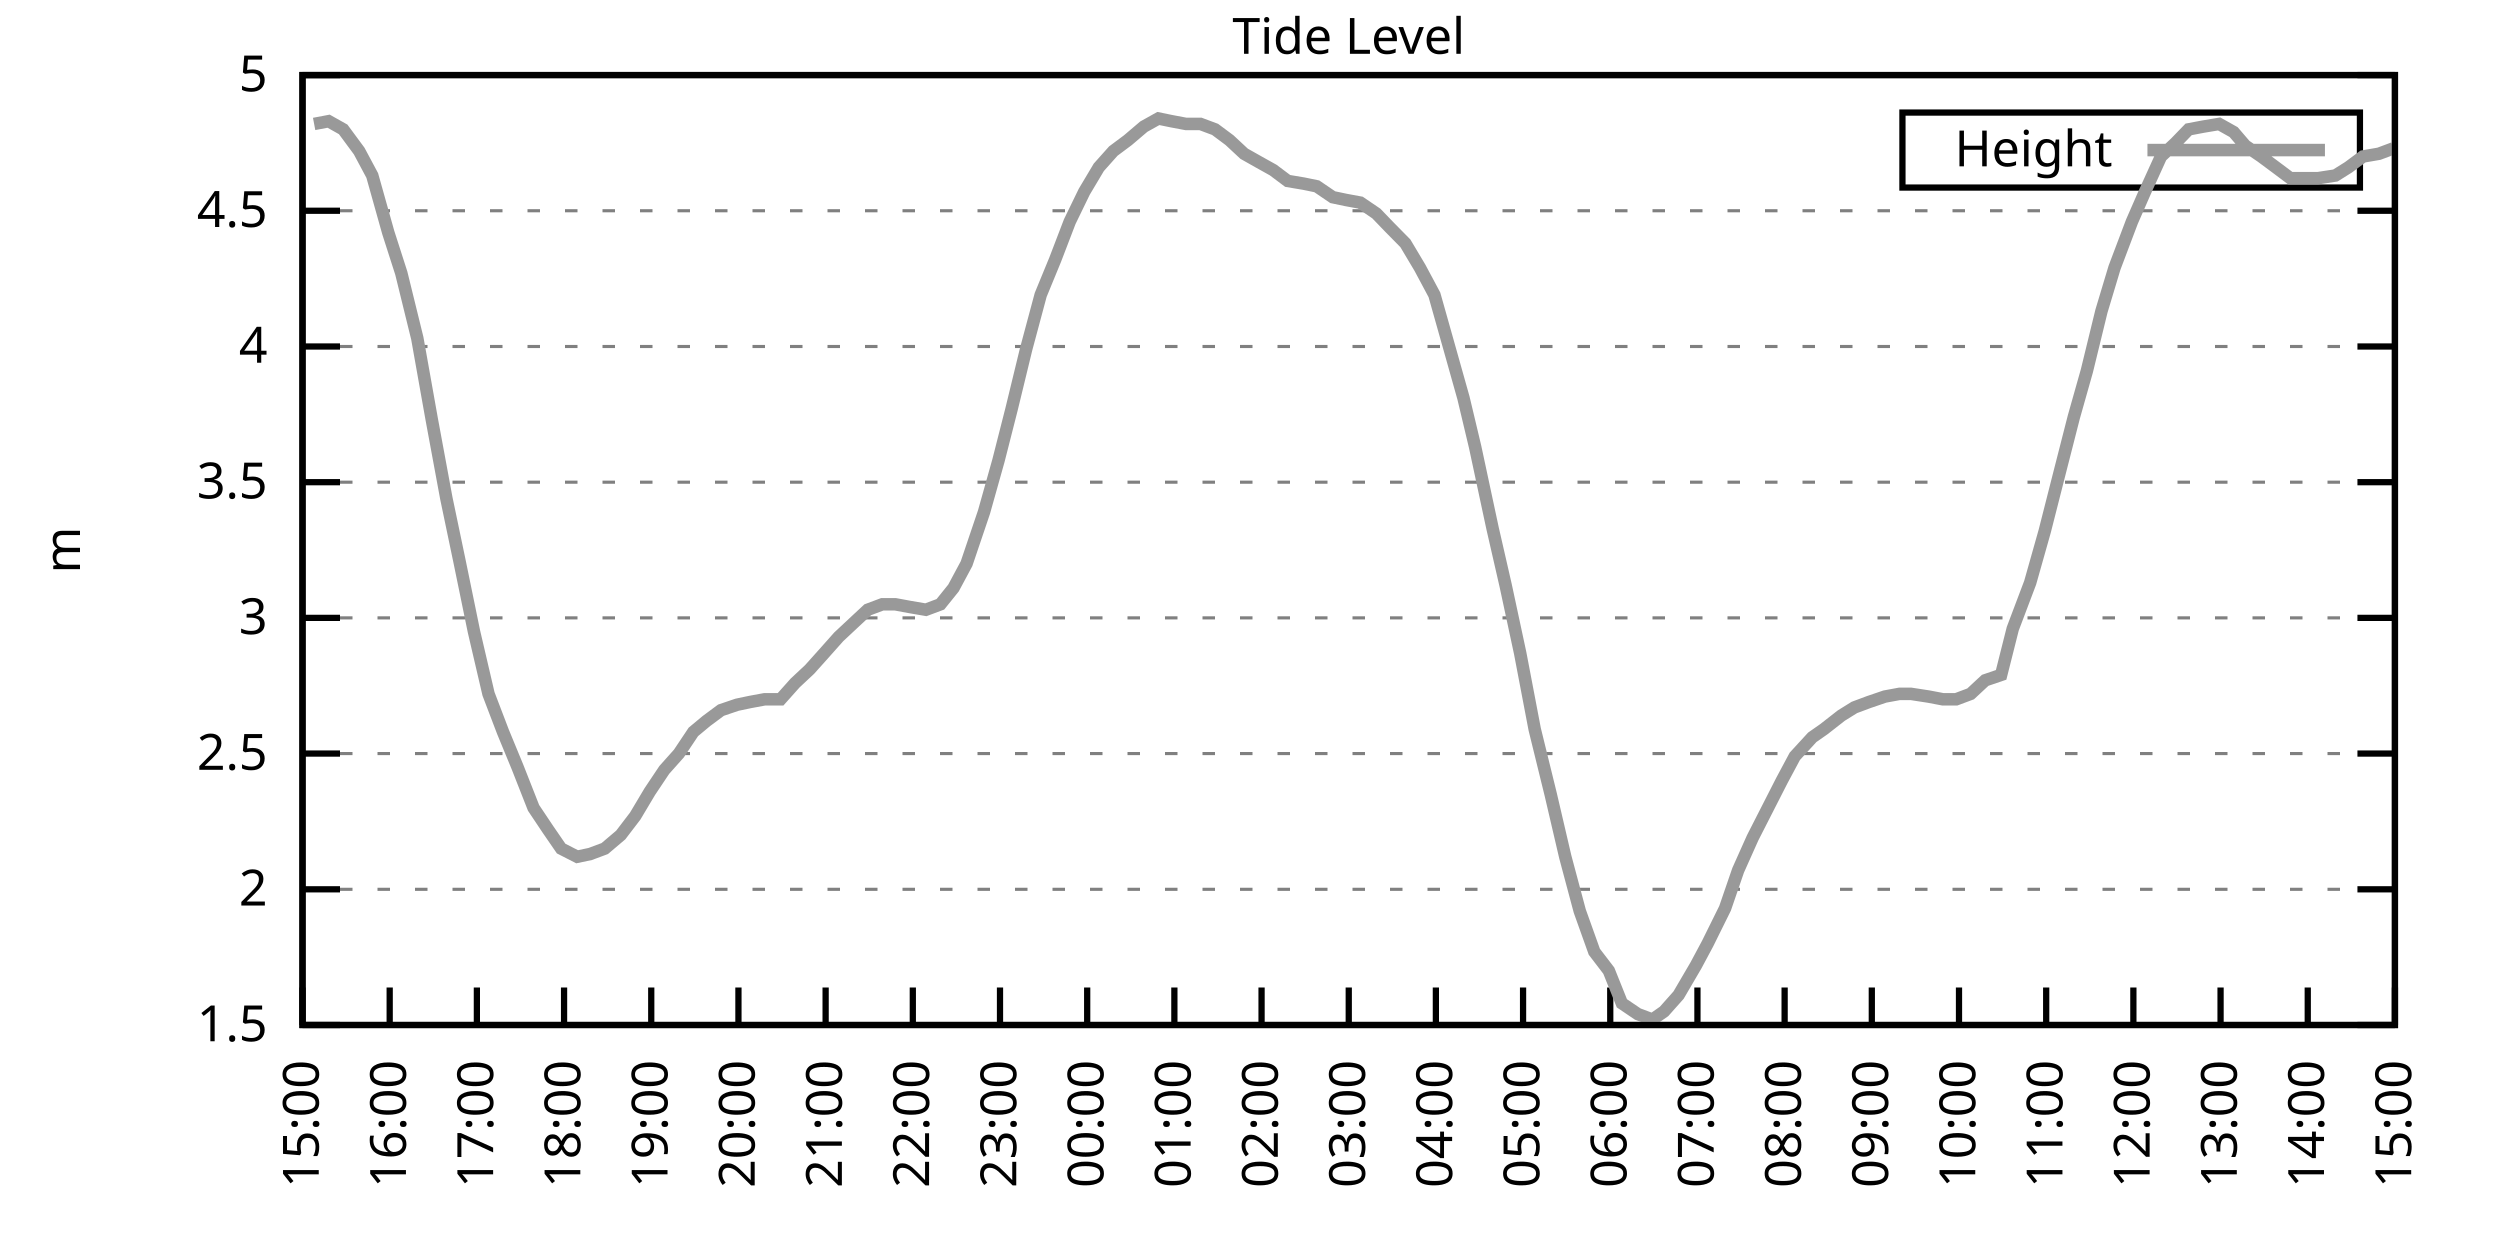
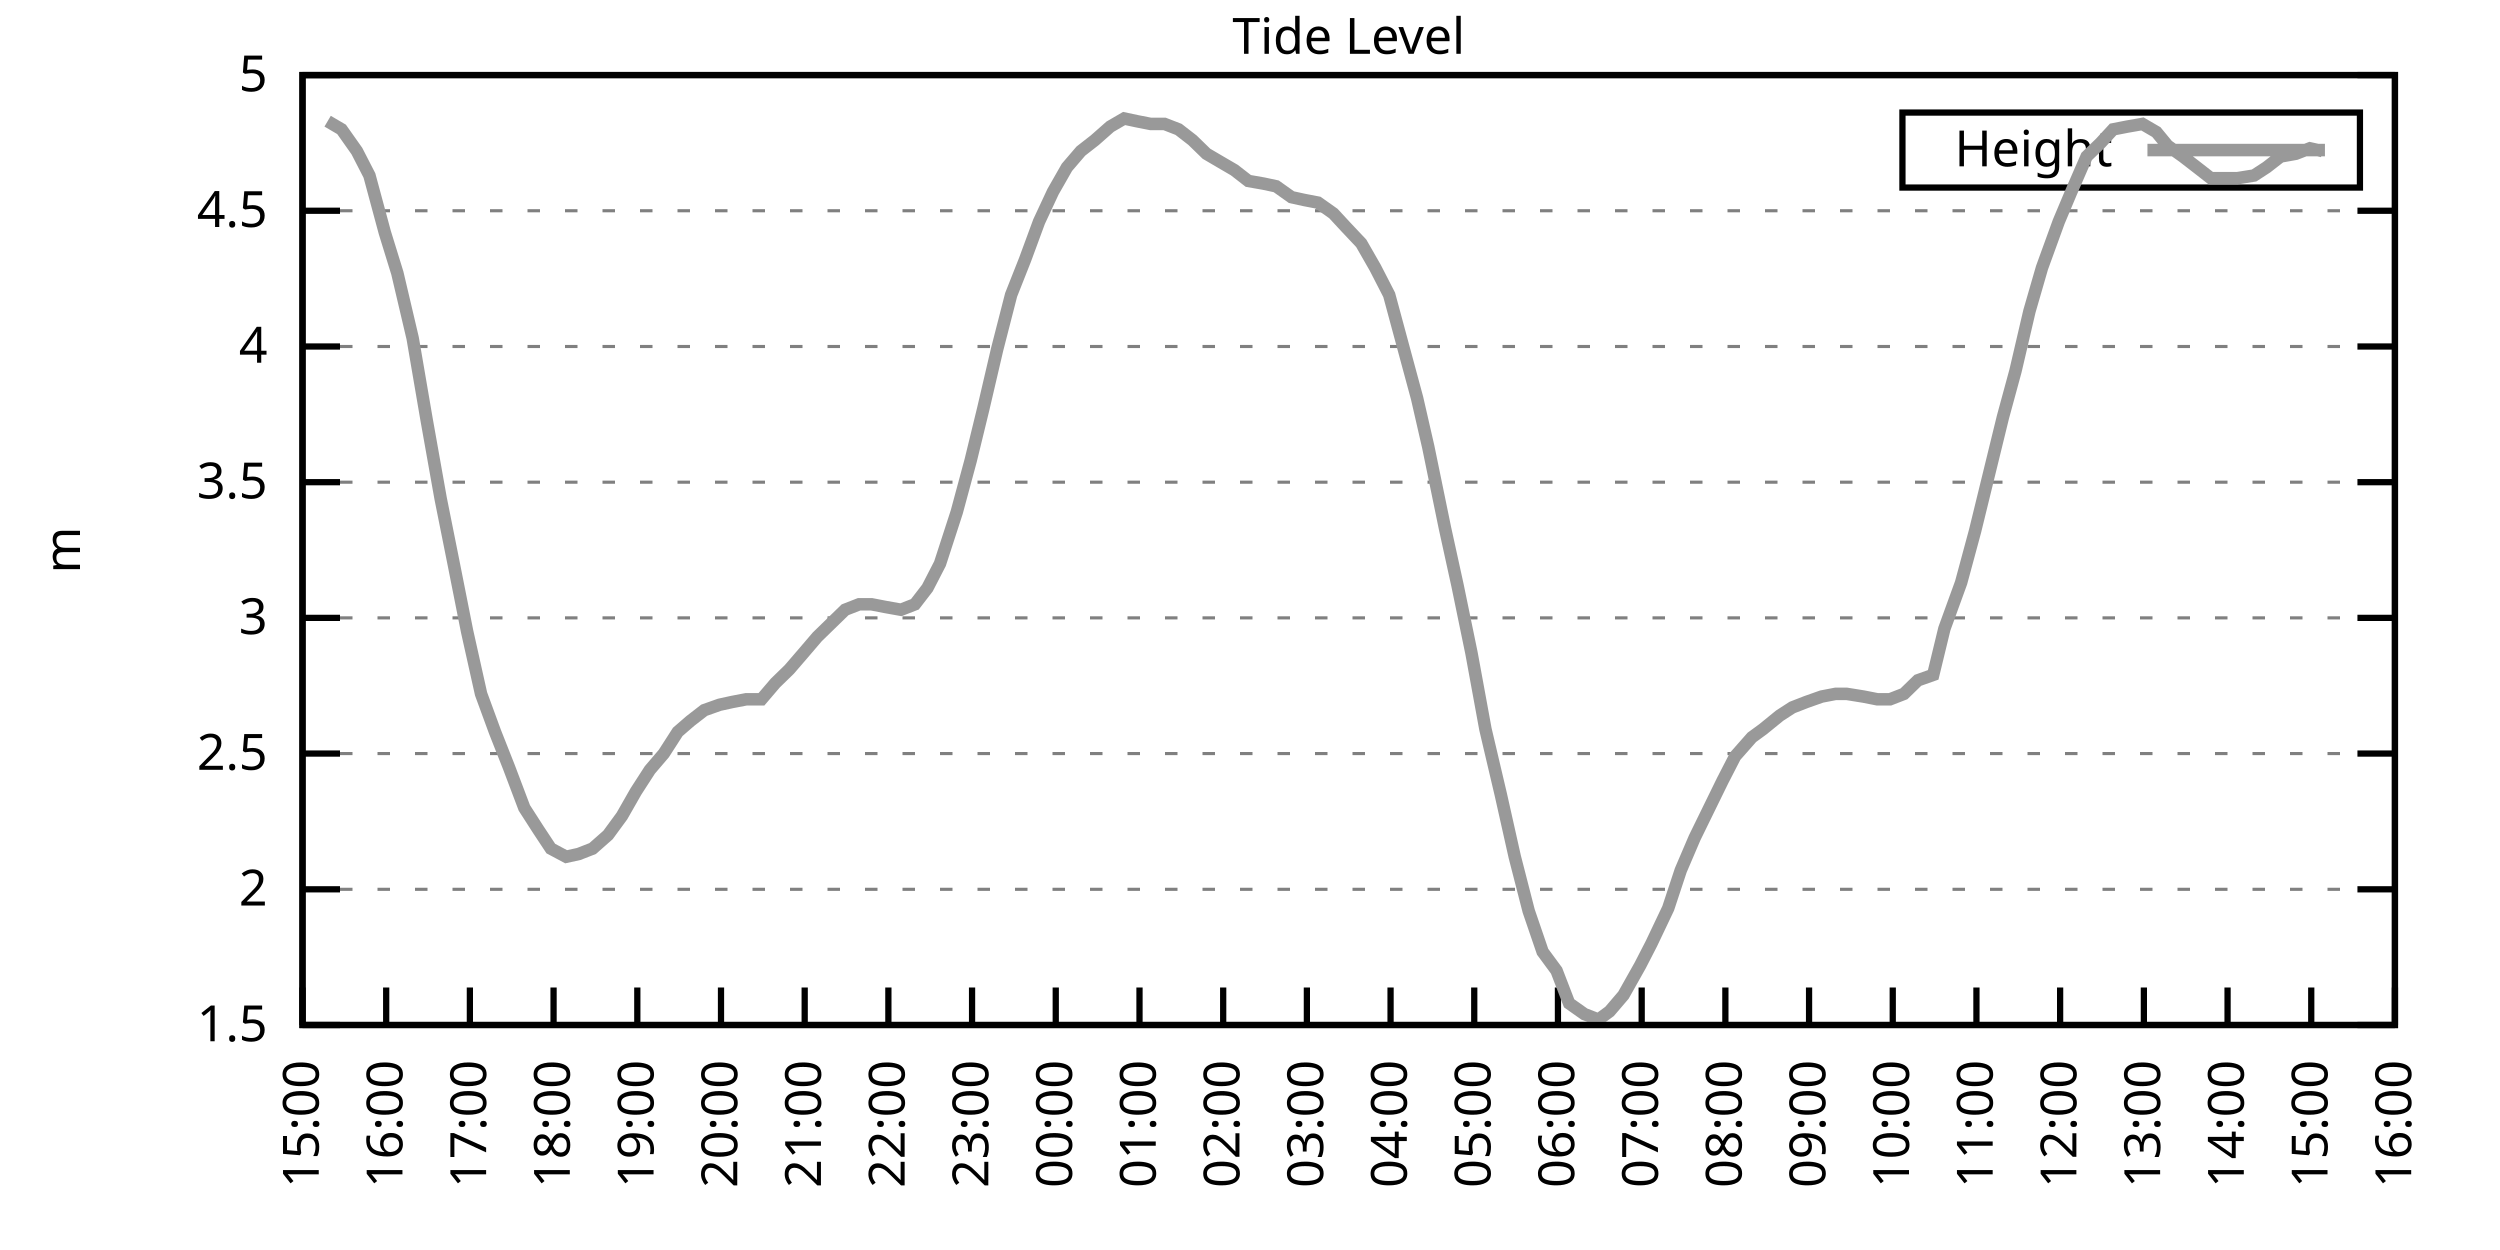
<svg xmlns="http://www.w3.org/2000/svg" xmlns:xlink="http://www.w3.org/1999/xlink" width="400" height="200" viewBox="0 0 400 200">
  <g id="gnuplot_canvas">
    <rect x="0" y="0" width="400" height="200" fill="none" />
    <defs>
      <circle id="gpDot" r="0.5" stroke-width="0.5" stroke="currentColor" />
      <path id="gpPt0" stroke-width="0.333" stroke="currentColor" d="M-1,0 h2 M0,-1 v2" />
      <path id="gpPt1" stroke-width="0.333" stroke="currentColor" d="M-1,-1 L1,1 M1,-1 L-1,1" />
      <path id="gpPt2" stroke-width="0.333" stroke="currentColor" d="M-1,0 L1,0 M0,-1 L0,1 M-1,-1 L1,1 M-1,1 L1,-1" />
      <rect id="gpPt3" stroke-width="0.333" stroke="currentColor" x="-1" y="-1" width="2" height="2" />
      <rect id="gpPt4" stroke-width="0.333" stroke="currentColor" fill="currentColor" x="-1" y="-1" width="2" height="2" />
      <circle id="gpPt5" stroke-width="0.333" stroke="currentColor" cx="0" cy="0" r="1" />
      <use xlink:href="#gpPt5" id="gpPt6" fill="currentColor" stroke="none" />
      <path id="gpPt7" stroke-width="0.333" stroke="currentColor" d="M0,-1.33 L-1.33,0.67 L1.33,0.67 z" />
      <use xlink:href="#gpPt7" id="gpPt8" fill="currentColor" stroke="none" />
      <use xlink:href="#gpPt7" id="gpPt9" stroke="currentColor" transform="rotate(180)" />
      <use xlink:href="#gpPt9" id="gpPt10" fill="currentColor" stroke="none" />
      <use xlink:href="#gpPt3" id="gpPt11" stroke="currentColor" transform="rotate(45)" />
      <use xlink:href="#gpPt11" id="gpPt12" fill="currentColor" stroke="none" />
      <path id="gpPt13" stroke-width="0.333" stroke="currentColor" d="M0,1.330 L1.265,0.411 L0.782,-1.067 L-0.782,-1.076 L-1.265,0.411 z" />
      <use xlink:href="#gpPt13" id="gpPt14" fill="currentColor" stroke="none" />
      <filter id="textbox" filterUnits="objectBoundingBox" x="0" y="0" height="1" width="1">
        <feFlood flood-color="white" flood-opacity="1" result="bgnd" />
        <feComposite in="SourceGraphic" in2="bgnd" operator="atop" />
      </filter>
      <filter id="greybox" filterUnits="objectBoundingBox" x="0" y="0" height="1" width="1">
        <feFlood flood-color="lightgrey" flood-opacity="1" result="grey" />
        <feComposite in="SourceGraphic" in2="grey" operator="atop" />
      </filter>
    </defs>
    <g fill="none" color="white" stroke="currentColor" stroke-width="1.00" stroke-linecap="butt" stroke-linejoin="miter">
</g>
    <g fill="none" color="black" stroke="currentColor" stroke-width="1.00" stroke-linecap="butt" stroke-linejoin="miter">
      <g stroke="none" shape-rendering="crispEdges">
        <polygon fill="rgb(255, 255, 255)" points="48.40,164.00 383.18,164.00 383.18,12.02 48.40,12.02 " />
      </g>
    </g>
    <g fill="none" color="black" stroke="currentColor" stroke-width="1.00" stroke-linecap="butt" stroke-linejoin="miter">
</g>
    <g fill="none" color="black" stroke="black" stroke-width="0.50" stroke-linecap="butt" stroke-linejoin="miter">
</g>
    <g fill="none" color="gray" stroke="currentColor" stroke-width="0.50" stroke-linecap="butt" stroke-linejoin="miter">
      <path stroke="gray" stroke-dasharray="2,4" class="gridline" d="M48.40,164.00 L383.19,164.00  " />
    </g>
    <g fill="none" color="gray" stroke="gray" stroke-width="1.00" stroke-linecap="butt" stroke-linejoin="miter">
</g>
    <g fill="none" color="black" stroke="currentColor" stroke-width="1.00" stroke-linecap="butt" stroke-linejoin="miter">
      <path stroke="black" d="M48.40,164.00 L54.40,164.00 M383.19,164.00 L377.19,164.00  " />
      <g transform="translate(42.80,166.60)" stroke="none" fill="black" font-family="Sans" font-size="8.00" text-anchor="end">
        <text>
          <tspan font-family="Sans"> 1.5</tspan>
        </text>
      </g>
    </g>
    <g fill="none" color="black" stroke="currentColor" stroke-width="1.00" stroke-linecap="butt" stroke-linejoin="miter">
</g>
    <g fill="none" color="black" stroke="black" stroke-width="0.50" stroke-linecap="butt" stroke-linejoin="miter">
</g>
    <g fill="none" color="gray" stroke="currentColor" stroke-width="0.50" stroke-linecap="butt" stroke-linejoin="miter">
      <path stroke="gray" stroke-dasharray="2,4" class="gridline" d="M48.40,142.29 L383.19,142.29  " />
    </g>
    <g fill="none" color="gray" stroke="gray" stroke-width="1.00" stroke-linecap="butt" stroke-linejoin="miter">
</g>
    <g fill="none" color="black" stroke="currentColor" stroke-width="1.00" stroke-linecap="butt" stroke-linejoin="miter">
      <path stroke="black" d="M48.40,142.29 L54.40,142.29 M383.19,142.29 L377.19,142.29  " />
      <g transform="translate(42.80,144.89)" stroke="none" fill="black" font-family="Sans" font-size="8.00" text-anchor="end">
        <text>
          <tspan font-family="Sans"> 2</tspan>
        </text>
      </g>
    </g>
    <g fill="none" color="black" stroke="currentColor" stroke-width="1.00" stroke-linecap="butt" stroke-linejoin="miter">
</g>
    <g fill="none" color="black" stroke="black" stroke-width="0.50" stroke-linecap="butt" stroke-linejoin="miter">
</g>
    <g fill="none" color="gray" stroke="currentColor" stroke-width="0.50" stroke-linecap="butt" stroke-linejoin="miter">
      <path stroke="gray" stroke-dasharray="2,4" class="gridline" d="M48.40,120.57 L383.19,120.57  " />
    </g>
    <g fill="none" color="gray" stroke="gray" stroke-width="1.00" stroke-linecap="butt" stroke-linejoin="miter">
</g>
    <g fill="none" color="black" stroke="currentColor" stroke-width="1.00" stroke-linecap="butt" stroke-linejoin="miter">
      <path stroke="black" d="M48.40,120.57 L54.40,120.57 M383.19,120.57 L377.19,120.57  " />
      <g transform="translate(42.80,123.17)" stroke="none" fill="black" font-family="Sans" font-size="8.00" text-anchor="end">
        <text>
          <tspan font-family="Sans"> 2.5</tspan>
        </text>
      </g>
    </g>
    <g fill="none" color="black" stroke="currentColor" stroke-width="1.00" stroke-linecap="butt" stroke-linejoin="miter">
</g>
    <g fill="none" color="black" stroke="black" stroke-width="0.50" stroke-linecap="butt" stroke-linejoin="miter">
</g>
    <g fill="none" color="gray" stroke="currentColor" stroke-width="0.50" stroke-linecap="butt" stroke-linejoin="miter">
      <path stroke="gray" stroke-dasharray="2,4" class="gridline" d="M48.40,98.86 L383.19,98.86  " />
    </g>
    <g fill="none" color="gray" stroke="gray" stroke-width="1.00" stroke-linecap="butt" stroke-linejoin="miter">
</g>
    <g fill="none" color="black" stroke="currentColor" stroke-width="1.00" stroke-linecap="butt" stroke-linejoin="miter">
      <path stroke="black" d="M48.40,98.86 L54.40,98.86 M383.19,98.86 L377.19,98.86  " />
      <g transform="translate(42.80,101.46)" stroke="none" fill="black" font-family="Sans" font-size="8.00" text-anchor="end">
        <text>
          <tspan font-family="Sans"> 3</tspan>
        </text>
      </g>
    </g>
    <g fill="none" color="black" stroke="currentColor" stroke-width="1.00" stroke-linecap="butt" stroke-linejoin="miter">
</g>
    <g fill="none" color="black" stroke="black" stroke-width="0.50" stroke-linecap="butt" stroke-linejoin="miter">
</g>
    <g fill="none" color="gray" stroke="currentColor" stroke-width="0.50" stroke-linecap="butt" stroke-linejoin="miter">
      <path stroke="gray" stroke-dasharray="2,4" class="gridline" d="M48.40,77.15 L383.19,77.15  " />
    </g>
    <g fill="none" color="gray" stroke="gray" stroke-width="1.00" stroke-linecap="butt" stroke-linejoin="miter">
</g>
    <g fill="none" color="black" stroke="currentColor" stroke-width="1.00" stroke-linecap="butt" stroke-linejoin="miter">
      <path stroke="black" d="M48.40,77.15 L54.40,77.15 M383.19,77.15 L377.19,77.15  " />
      <g transform="translate(42.80,79.75)" stroke="none" fill="black" font-family="Sans" font-size="8.00" text-anchor="end">
        <text>
          <tspan font-family="Sans"> 3.5</tspan>
        </text>
      </g>
    </g>
    <g fill="none" color="black" stroke="currentColor" stroke-width="1.00" stroke-linecap="butt" stroke-linejoin="miter">
</g>
    <g fill="none" color="black" stroke="black" stroke-width="0.50" stroke-linecap="butt" stroke-linejoin="miter">
</g>
    <g fill="none" color="gray" stroke="currentColor" stroke-width="0.50" stroke-linecap="butt" stroke-linejoin="miter">
      <path stroke="gray" stroke-dasharray="2,4" class="gridline" d="M48.40,55.44 L383.19,55.44  " />
    </g>
    <g fill="none" color="gray" stroke="gray" stroke-width="1.00" stroke-linecap="butt" stroke-linejoin="miter">
</g>
    <g fill="none" color="black" stroke="currentColor" stroke-width="1.00" stroke-linecap="butt" stroke-linejoin="miter">
      <path stroke="black" d="M48.40,55.44 L54.40,55.44 M383.19,55.44 L377.19,55.44  " />
      <g transform="translate(42.80,58.04)" stroke="none" fill="black" font-family="Sans" font-size="8.00" text-anchor="end">
        <text>
          <tspan font-family="Sans"> 4</tspan>
        </text>
      </g>
    </g>
    <g fill="none" color="black" stroke="currentColor" stroke-width="1.00" stroke-linecap="butt" stroke-linejoin="miter">
</g>
    <g fill="none" color="black" stroke="black" stroke-width="0.50" stroke-linecap="butt" stroke-linejoin="miter">
</g>
    <g fill="none" color="gray" stroke="currentColor" stroke-width="0.50" stroke-linecap="butt" stroke-linejoin="miter">
      <path stroke="gray" stroke-dasharray="2,4" class="gridline" d="M48.40,33.72 L383.19,33.72  " />
    </g>
    <g fill="none" color="gray" stroke="gray" stroke-width="1.00" stroke-linecap="butt" stroke-linejoin="miter">
</g>
    <g fill="none" color="black" stroke="currentColor" stroke-width="1.00" stroke-linecap="butt" stroke-linejoin="miter">
      <path stroke="black" d="M48.40,33.72 L54.40,33.72 M383.19,33.72 L377.19,33.72  " />
      <g transform="translate(42.80,36.32)" stroke="none" fill="black" font-family="Sans" font-size="8.00" text-anchor="end">
        <text>
          <tspan font-family="Sans"> 4.5</tspan>
        </text>
      </g>
    </g>
    <g fill="none" color="black" stroke="currentColor" stroke-width="1.00" stroke-linecap="butt" stroke-linejoin="miter">
</g>
    <g fill="none" color="black" stroke="black" stroke-width="0.50" stroke-linecap="butt" stroke-linejoin="miter">
</g>
    <g fill="none" color="gray" stroke="currentColor" stroke-width="0.50" stroke-linecap="butt" stroke-linejoin="miter">
      <path stroke="gray" stroke-dasharray="2,4" class="gridline" d="M48.40,12.01 L383.19,12.01  " />
    </g>
    <g fill="none" color="gray" stroke="gray" stroke-width="1.00" stroke-linecap="butt" stroke-linejoin="miter">
</g>
    <g fill="none" color="black" stroke="currentColor" stroke-width="1.00" stroke-linecap="butt" stroke-linejoin="miter">
      <path stroke="black" d="M48.40,12.01 L54.40,12.01 M383.19,12.01 L377.19,12.01  " />
      <g transform="translate(42.80,14.61)" stroke="none" fill="black" font-family="Sans" font-size="8.00" text-anchor="end">
        <text>
          <tspan font-family="Sans"> 5</tspan>
        </text>
      </g>
    </g>
    <g fill="none" color="black" stroke="currentColor" stroke-width="1.00" stroke-linecap="butt" stroke-linejoin="miter">
      <path stroke="black" d="M48.40,164.00 L48.40,158.00  " />
      <g transform="translate(51.00,169.60) rotate(270.00)" stroke="none" fill="black" font-family="Sans" font-size="8.00" text-anchor="end">
        <text>
          <tspan font-family="Sans">15:00</tspan>
        </text>
      </g>
    </g>
    <g fill="none" color="black" stroke="currentColor" stroke-width="1.00" stroke-linecap="butt" stroke-linejoin="miter">
-       <path stroke="black" d="M62.35,164.00 L62.35,158.00  " />
-       <g transform="translate(64.95,169.60) rotate(270.00)" stroke="none" fill="black" font-family="Sans" font-size="8.00" text-anchor="end">
+       <path stroke="black" d="M61.79,164.00 L61.79,158.00  " />
+       <g transform="translate(64.39,169.60) rotate(270.00)" stroke="none" fill="black" font-family="Sans" font-size="8.00" text-anchor="end">
        <text>
          <tspan font-family="Sans">16:00</tspan>
        </text>
      </g>
    </g>
    <g fill="none" color="black" stroke="currentColor" stroke-width="1.00" stroke-linecap="butt" stroke-linejoin="miter">
-       <path stroke="black" d="M76.30,164.00 L76.30,158.00  " />
-       <g transform="translate(78.90,169.60) rotate(270.00)" stroke="none" fill="black" font-family="Sans" font-size="8.00" text-anchor="end">
+       <path stroke="black" d="M75.18,164.00 L75.18,158.00  " />
+       <g transform="translate(77.78,169.60) rotate(270.00)" stroke="none" fill="black" font-family="Sans" font-size="8.00" text-anchor="end">
        <text>
          <tspan font-family="Sans">17:00</tspan>
        </text>
      </g>
    </g>
    <g fill="none" color="black" stroke="currentColor" stroke-width="1.00" stroke-linecap="butt" stroke-linejoin="miter">
-       <path stroke="black" d="M90.25,164.00 L90.25,158.00  " />
-       <g transform="translate(92.85,169.60) rotate(270.00)" stroke="none" fill="black" font-family="Sans" font-size="8.00" text-anchor="end">
+       <path stroke="black" d="M88.57,164.00 L88.57,158.00  " />
+       <g transform="translate(91.17,169.60) rotate(270.00)" stroke="none" fill="black" font-family="Sans" font-size="8.00" text-anchor="end">
        <text>
          <tspan font-family="Sans">18:00</tspan>
        </text>
      </g>
    </g>
    <g fill="none" color="black" stroke="currentColor" stroke-width="1.00" stroke-linecap="butt" stroke-linejoin="miter">
-       <path stroke="black" d="M104.20,164.00 L104.20,158.00  " />
-       <g transform="translate(106.80,169.60) rotate(270.00)" stroke="none" fill="black" font-family="Sans" font-size="8.00" text-anchor="end">
+       <path stroke="black" d="M101.97,164.00 L101.97,158.00  " />
+       <g transform="translate(104.57,169.60) rotate(270.00)" stroke="none" fill="black" font-family="Sans" font-size="8.00" text-anchor="end">
        <text>
          <tspan font-family="Sans">19:00</tspan>
        </text>
      </g>
    </g>
    <g fill="none" color="black" stroke="currentColor" stroke-width="1.00" stroke-linecap="butt" stroke-linejoin="miter">
-       <path stroke="black" d="M118.15,164.00 L118.15,158.00  " />
-       <g transform="translate(120.75,169.60) rotate(270.00)" stroke="none" fill="black" font-family="Sans" font-size="8.00" text-anchor="end">
+       <path stroke="black" d="M115.36,164.00 L115.36,158.00  " />
+       <g transform="translate(117.96,169.60) rotate(270.00)" stroke="none" fill="black" font-family="Sans" font-size="8.00" text-anchor="end">
        <text>
          <tspan font-family="Sans">20:00</tspan>
        </text>
      </g>
    </g>
    <g fill="none" color="black" stroke="currentColor" stroke-width="1.00" stroke-linecap="butt" stroke-linejoin="miter">
-       <path stroke="black" d="M132.10,164.00 L132.10,158.00  " />
-       <g transform="translate(134.70,169.60) rotate(270.00)" stroke="none" fill="black" font-family="Sans" font-size="8.00" text-anchor="end">
+       <path stroke="black" d="M128.75,164.00 L128.75,158.00  " />
+       <g transform="translate(131.35,169.60) rotate(270.00)" stroke="none" fill="black" font-family="Sans" font-size="8.00" text-anchor="end">
        <text>
          <tspan font-family="Sans">21:00</tspan>
        </text>
      </g>
    </g>
    <g fill="none" color="black" stroke="currentColor" stroke-width="1.00" stroke-linecap="butt" stroke-linejoin="miter">
-       <path stroke="black" d="M146.05,164.00 L146.05,158.00  " />
-       <g transform="translate(148.65,169.60) rotate(270.00)" stroke="none" fill="black" font-family="Sans" font-size="8.00" text-anchor="end">
+       <path stroke="black" d="M142.14,164.00 L142.14,158.00  " />
+       <g transform="translate(144.74,169.60) rotate(270.00)" stroke="none" fill="black" font-family="Sans" font-size="8.00" text-anchor="end">
        <text>
          <tspan font-family="Sans">22:00</tspan>
        </text>
      </g>
    </g>
    <g fill="none" color="black" stroke="currentColor" stroke-width="1.00" stroke-linecap="butt" stroke-linejoin="miter">
-       <path stroke="black" d="M160.00,164.00 L160.00,158.00  " />
-       <g transform="translate(162.60,169.60) rotate(270.00)" stroke="none" fill="black" font-family="Sans" font-size="8.00" text-anchor="end">
+       <path stroke="black" d="M155.53,164.00 L155.53,158.00  " />
+       <g transform="translate(158.13,169.60) rotate(270.00)" stroke="none" fill="black" font-family="Sans" font-size="8.00" text-anchor="end">
        <text>
          <tspan font-family="Sans">23:00</tspan>
        </text>
      </g>
    </g>
    <g fill="none" color="black" stroke="currentColor" stroke-width="1.00" stroke-linecap="butt" stroke-linejoin="miter">
-       <path stroke="black" d="M173.95,164.00 L173.95,158.00  " />
-       <g transform="translate(176.55,169.60) rotate(270.00)" stroke="none" fill="black" font-family="Sans" font-size="8.00" text-anchor="end">
+       <path stroke="black" d="M168.92,164.00 L168.92,158.00  " />
+       <g transform="translate(171.52,169.60) rotate(270.00)" stroke="none" fill="black" font-family="Sans" font-size="8.00" text-anchor="end">
        <text>
          <tspan font-family="Sans">00:00</tspan>
        </text>
      </g>
    </g>
    <g fill="none" color="black" stroke="currentColor" stroke-width="1.00" stroke-linecap="butt" stroke-linejoin="miter">
-       <path stroke="black" d="M187.90,164.00 L187.90,158.00  " />
-       <g transform="translate(190.50,169.60) rotate(270.00)" stroke="none" fill="black" font-family="Sans" font-size="8.00" text-anchor="end">
+       <path stroke="black" d="M182.32,164.00 L182.32,158.00  " />
+       <g transform="translate(184.92,169.60) rotate(270.00)" stroke="none" fill="black" font-family="Sans" font-size="8.00" text-anchor="end">
        <text>
          <tspan font-family="Sans">01:00</tspan>
        </text>
      </g>
    </g>
    <g fill="none" color="black" stroke="currentColor" stroke-width="1.00" stroke-linecap="butt" stroke-linejoin="miter">
-       <path stroke="black" d="M201.85,164.00 L201.85,158.00  " />
-       <g transform="translate(204.45,169.60) rotate(270.00)" stroke="none" fill="black" font-family="Sans" font-size="8.00" text-anchor="end">
+       <path stroke="black" d="M195.71,164.00 L195.71,158.00  " />
+       <g transform="translate(198.31,169.60) rotate(270.00)" stroke="none" fill="black" font-family="Sans" font-size="8.00" text-anchor="end">
        <text>
          <tspan font-family="Sans">02:00</tspan>
        </text>
      </g>
    </g>
    <g fill="none" color="black" stroke="currentColor" stroke-width="1.00" stroke-linecap="butt" stroke-linejoin="miter">
-       <path stroke="black" d="M215.80,164.00 L215.80,158.00  " />
-       <g transform="translate(218.40,169.60) rotate(270.00)" stroke="none" fill="black" font-family="Sans" font-size="8.00" text-anchor="end">
+       <path stroke="black" d="M209.10,164.00 L209.10,158.00  " />
+       <g transform="translate(211.70,169.60) rotate(270.00)" stroke="none" fill="black" font-family="Sans" font-size="8.00" text-anchor="end">
        <text>
          <tspan font-family="Sans">03:00</tspan>
        </text>
      </g>
    </g>
    <g fill="none" color="black" stroke="currentColor" stroke-width="1.00" stroke-linecap="butt" stroke-linejoin="miter">
-       <path stroke="black" d="M229.74,164.00 L229.74,158.00  " />
-       <g transform="translate(232.34,169.60) rotate(270.00)" stroke="none" fill="black" font-family="Sans" font-size="8.00" text-anchor="end">
+       <path stroke="black" d="M222.49,164.00 L222.49,158.00  " />
+       <g transform="translate(225.09,169.60) rotate(270.00)" stroke="none" fill="black" font-family="Sans" font-size="8.00" text-anchor="end">
        <text>
          <tspan font-family="Sans">04:00</tspan>
        </text>
      </g>
    </g>
    <g fill="none" color="black" stroke="currentColor" stroke-width="1.00" stroke-linecap="butt" stroke-linejoin="miter">
-       <path stroke="black" d="M243.69,164.00 L243.69,158.00  " />
-       <g transform="translate(246.29,169.60) rotate(270.00)" stroke="none" fill="black" font-family="Sans" font-size="8.00" text-anchor="end">
+       <path stroke="black" d="M235.88,164.00 L235.88,158.00  " />
+       <g transform="translate(238.48,169.60) rotate(270.00)" stroke="none" fill="black" font-family="Sans" font-size="8.00" text-anchor="end">
        <text>
          <tspan font-family="Sans">05:00</tspan>
        </text>
      </g>
    </g>
    <g fill="none" color="black" stroke="currentColor" stroke-width="1.00" stroke-linecap="butt" stroke-linejoin="miter">
-       <path stroke="black" d="M257.64,164.00 L257.64,158.00  " />
-       <g transform="translate(260.24,169.60) rotate(270.00)" stroke="none" fill="black" font-family="Sans" font-size="8.00" text-anchor="end">
+       <path stroke="black" d="M249.27,164.00 L249.27,158.00  " />
+       <g transform="translate(251.87,169.60) rotate(270.00)" stroke="none" fill="black" font-family="Sans" font-size="8.00" text-anchor="end">
        <text>
          <tspan font-family="Sans">06:00</tspan>
        </text>
      </g>
    </g>
    <g fill="none" color="black" stroke="currentColor" stroke-width="1.00" stroke-linecap="butt" stroke-linejoin="miter">
-       <path stroke="black" d="M271.59,164.00 L271.59,158.00  " />
-       <g transform="translate(274.19,169.60) rotate(270.00)" stroke="none" fill="black" font-family="Sans" font-size="8.00" text-anchor="end">
+       <path stroke="black" d="M262.67,164.00 L262.67,158.00  " />
+       <g transform="translate(265.27,169.60) rotate(270.00)" stroke="none" fill="black" font-family="Sans" font-size="8.00" text-anchor="end">
        <text>
          <tspan font-family="Sans">07:00</tspan>
        </text>
      </g>
    </g>
    <g fill="none" color="black" stroke="currentColor" stroke-width="1.00" stroke-linecap="butt" stroke-linejoin="miter">
-       <path stroke="black" d="M285.54,164.00 L285.54,158.00  " />
-       <g transform="translate(288.14,169.60) rotate(270.00)" stroke="none" fill="black" font-family="Sans" font-size="8.00" text-anchor="end">
+       <path stroke="black" d="M276.06,164.00 L276.06,158.00  " />
+       <g transform="translate(278.66,169.60) rotate(270.00)" stroke="none" fill="black" font-family="Sans" font-size="8.00" text-anchor="end">
        <text>
          <tspan font-family="Sans">08:00</tspan>
        </text>
      </g>
    </g>
    <g fill="none" color="black" stroke="currentColor" stroke-width="1.00" stroke-linecap="butt" stroke-linejoin="miter">
-       <path stroke="black" d="M299.49,164.00 L299.49,158.00  " />
-       <g transform="translate(302.09,169.60) rotate(270.00)" stroke="none" fill="black" font-family="Sans" font-size="8.00" text-anchor="end">
+       <path stroke="black" d="M289.45,164.00 L289.45,158.00  " />
+       <g transform="translate(292.05,169.60) rotate(270.00)" stroke="none" fill="black" font-family="Sans" font-size="8.00" text-anchor="end">
        <text>
          <tspan font-family="Sans">09:00</tspan>
        </text>
      </g>
    </g>
    <g fill="none" color="black" stroke="currentColor" stroke-width="1.00" stroke-linecap="butt" stroke-linejoin="miter">
-       <path stroke="black" d="M313.44,164.00 L313.44,158.00  " />
-       <g transform="translate(316.04,169.60) rotate(270.00)" stroke="none" fill="black" font-family="Sans" font-size="8.00" text-anchor="end">
+       <path stroke="black" d="M302.84,164.00 L302.84,158.00  " />
+       <g transform="translate(305.44,169.60) rotate(270.00)" stroke="none" fill="black" font-family="Sans" font-size="8.00" text-anchor="end">
        <text>
          <tspan font-family="Sans">10:00</tspan>
        </text>
      </g>
    </g>
    <g fill="none" color="black" stroke="currentColor" stroke-width="1.00" stroke-linecap="butt" stroke-linejoin="miter">
-       <path stroke="black" d="M327.39,164.00 L327.39,158.00  " />
-       <g transform="translate(329.99,169.60) rotate(270.00)" stroke="none" fill="black" font-family="Sans" font-size="8.00" text-anchor="end">
+       <path stroke="black" d="M316.23,164.00 L316.23,158.00  " />
+       <g transform="translate(318.83,169.60) rotate(270.00)" stroke="none" fill="black" font-family="Sans" font-size="8.00" text-anchor="end">
        <text>
          <tspan font-family="Sans">11:00</tspan>
        </text>
      </g>
    </g>
    <g fill="none" color="black" stroke="currentColor" stroke-width="1.00" stroke-linecap="butt" stroke-linejoin="miter">
-       <path stroke="black" d="M341.34,164.00 L341.34,158.00  " />
-       <g transform="translate(343.94,169.60) rotate(270.00)" stroke="none" fill="black" font-family="Sans" font-size="8.00" text-anchor="end">
+       <path stroke="black" d="M329.62,164.00 L329.62,158.00  " />
+       <g transform="translate(332.22,169.60) rotate(270.00)" stroke="none" fill="black" font-family="Sans" font-size="8.00" text-anchor="end">
        <text>
          <tspan font-family="Sans">12:00</tspan>
        </text>
      </g>
    </g>
    <g fill="none" color="black" stroke="currentColor" stroke-width="1.00" stroke-linecap="butt" stroke-linejoin="miter">
-       <path stroke="black" d="M355.29,164.00 L355.29,158.00  " />
-       <g transform="translate(357.89,169.60) rotate(270.00)" stroke="none" fill="black" font-family="Sans" font-size="8.00" text-anchor="end">
+       <path stroke="black" d="M343.02,164.00 L343.02,158.00  " />
+       <g transform="translate(345.62,169.60) rotate(270.00)" stroke="none" fill="black" font-family="Sans" font-size="8.00" text-anchor="end">
        <text>
          <tspan font-family="Sans">13:00</tspan>
        </text>
      </g>
    </g>
    <g fill="none" color="black" stroke="currentColor" stroke-width="1.00" stroke-linecap="butt" stroke-linejoin="miter">
-       <path stroke="black" d="M369.24,164.00 L369.24,158.00  " />
-       <g transform="translate(371.84,169.60) rotate(270.00)" stroke="none" fill="black" font-family="Sans" font-size="8.00" text-anchor="end">
+       <path stroke="black" d="M356.41,164.00 L356.41,158.00  " />
+       <g transform="translate(359.01,169.60) rotate(270.00)" stroke="none" fill="black" font-family="Sans" font-size="8.00" text-anchor="end">
        <text>
          <tspan font-family="Sans">14:00</tspan>
+         </text>
+       </g>
+     </g>
+     <g fill="none" color="black" stroke="currentColor" stroke-width="1.00" stroke-linecap="butt" stroke-linejoin="miter">
+       <path stroke="black" d="M369.80,164.00 L369.80,158.00  " />
+       <g transform="translate(372.40,169.60) rotate(270.00)" stroke="none" fill="black" font-family="Sans" font-size="8.00" text-anchor="end">
+         <text>
+           <tspan font-family="Sans">15:00</tspan>
        </text>
      </g>
    </g>
    <g fill="none" color="black" stroke="currentColor" stroke-width="1.00" stroke-linecap="butt" stroke-linejoin="miter">
      <path stroke="black" d="M383.19,164.00 L383.19,158.00  " />
      <g transform="translate(385.79,169.60) rotate(270.00)" stroke="none" fill="black" font-family="Sans" font-size="8.00" text-anchor="end">
        <text>
-           <tspan font-family="Sans">15:00</tspan>
+           <tspan font-family="Sans">16:00</tspan>
        </text>
      </g>
    </g>
    <g fill="none" color="black" stroke="currentColor" stroke-width="1.00" stroke-linecap="butt" stroke-linejoin="miter">
</g>
    <g fill="none" color="black" stroke="currentColor" stroke-width="1.00" stroke-linecap="butt" stroke-linejoin="miter">
      <path stroke="black" d="M48.40,12.01 L48.40,164.00 L383.19,164.00 L383.19,12.01 L48.40,12.01 Z  " />
    </g>
    <g fill="none" color="black" stroke="currentColor" stroke-width="1.00" stroke-linecap="butt" stroke-linejoin="miter">
</g>
    <g fill="none" color="black" stroke="currentColor" stroke-width="1.00" stroke-linecap="butt" stroke-linejoin="miter">
      <path stroke="black" d="M304.39,30.01 L304.39,18.01 L377.59,18.01 L377.59,30.01 L304.39,30.01 Z  " />
    </g>
    <g id="Tide_level_plot_1">
      <g fill="none" color="white" stroke="black" stroke-width="2.00" stroke-linecap="butt" stroke-linejoin="miter">
</g>
      <g fill="none" color="black" stroke="currentColor" stroke-width="2.00" stroke-linecap="butt" stroke-linejoin="miter">
        <g transform="translate(337.99,26.61)" stroke="none" fill="black" font-family="Sans" font-size="8.00" text-anchor="end">
          <text>
            <tspan font-family="Sans">Height</tspan>
          </text>
        </g>
      </g>
      <g fill="none" color="black" stroke="currentColor" stroke-width="2.00" stroke-linecap="butt" stroke-linejoin="miter">
-         <path stroke="rgb(153, 153, 153)" d="M343.59,24.01 L371.99,24.01 M50.26,19.83 L52.58,19.39 L54.91,20.70 L57.47,24.17 L59.56,28.08 L62.12,37.20   L64.21,43.71 L66.77,54.13 L69.09,67.16 L71.42,79.75 L73.51,89.74 L75.83,101.03 L78.16,111.02 L80.48,117.10   L82.81,122.75 L85.37,129.26 L87.69,132.73 L89.78,135.77 L92.34,137.08 L94.43,136.64 L96.76,135.77 L99.32,133.60   L101.64,130.56 L103.97,126.65 L106.29,123.18 L108.62,120.57 L110.94,117.10 L113.03,115.36 L115.36,113.63 L117.92,112.76   L120.01,112.32 L122.33,111.89 L124.89,111.89 L127.22,109.28 L129.54,107.11 L131.87,104.51 L134.19,101.90 L136.51,99.73   L138.84,97.56 L141.16,96.69 L143.26,96.69 L145.58,97.12 L148.14,97.56 L150.46,96.69 L152.56,94.08 L154.65,90.18   L157.44,81.93 L159.76,73.67 L161.86,65.42 L164.18,55.87 L166.51,47.18 L168.83,41.54 L171.16,35.46 L173.48,30.68   L175.81,26.77 L178.13,24.17 L180.46,22.43 L183.01,20.26 L185.34,18.96 L187.43,19.39 L189.76,19.83 L192.08,19.83   L194.41,20.70 L196.73,22.43 L199.06,24.60 L201.38,25.91 L203.71,27.21 L206.03,28.95 L208.59,29.38 L210.68,29.81   L213.24,31.55 L215.33,31.99 L217.65,32.42 L220.21,34.16 L222.30,36.33 L224.86,38.93 L227.19,42.84 L229.51,47.18   L231.84,55.44 L234.16,63.69 L236.02,71.50 L238.81,84.53 L240.90,93.65 L243.23,104.51 L245.55,116.67 L248.11,127.09   L250.44,137.08 L252.76,145.76 L255.09,152.28 L257.41,155.31 L259.50,160.53 L262.06,162.26 L264.39,163.13 L266.25,161.83   L268.57,159.22 L271.36,154.45 L273.22,150.97 L276.01,145.33 L278.10,139.25 L280.43,134.04 L285.08,124.92 L287.17,121.01   L289.96,117.97 L291.82,116.67 L294.61,114.49 L296.70,113.19 L299.03,112.32 L301.58,111.45 L303.91,111.02 L305.77,111.02   L308.56,111.45 L310.88,111.89 L312.98,111.89 L315.30,111.02 L317.63,108.85 L320.18,107.98 L322.04,100.60 L324.83,93.22   L327.16,84.97 L329.48,75.85 L331.81,66.73 L333.90,59.34 L336.23,49.79 L338.32,42.84 L341.11,35.46 L343.20,30.68   L345.76,25.04 L348.08,22.87 L350.18,20.70 L352.50,20.26 L355.06,19.83 L357.38,21.13 L359.24,23.30 L361.80,25.04   L364.13,26.77 L366.45,28.51 L369.01,28.51 L370.87,28.51 L373.66,28.08 L375.75,26.77 L378.08,25.04 L380.63,24.60   L382.96,23.73  " />
+         <path stroke="rgb(153, 153, 153)" d="M343.59,24.01 L371.99,24.01 M52.42,19.39 L54.65,20.70 L57.10,24.17 L59.11,28.08 L61.57,37.20 L63.58,43.71   L66.03,54.13 L68.26,67.16 L70.50,79.75 L72.50,89.74 L74.74,101.03 L76.97,111.02 L79.20,117.10 L81.43,122.75   L83.89,129.26 L86.12,132.73 L88.13,135.77 L90.58,137.08 L92.59,136.64 L94.82,135.77 L97.28,133.60 L99.51,130.56   L101.74,126.65 L103.98,123.18 L106.21,120.57 L108.44,117.10 L110.45,115.36 L112.68,113.63 L115.13,112.76 L117.14,112.32   L119.38,111.89 L121.83,111.89 L124.06,109.28 L126.29,107.11 L128.53,104.51 L130.76,101.90 L132.99,99.73 L135.22,97.56   L137.45,96.69 L139.46,96.69 L141.69,97.12 L144.15,97.56 L146.38,96.69 L148.39,94.08 L150.40,90.18 L153.08,81.93   L155.31,73.67 L157.32,65.42 L159.55,55.87 L161.78,47.18 L164.01,41.54 L166.25,35.46 L168.48,30.68 L170.71,26.77   L172.94,24.17 L175.17,22.43 L177.63,20.26 L179.86,18.96 L181.87,19.39 L184.10,19.83 L186.33,19.83 L188.57,20.70   L190.80,22.43 L193.03,24.60 L195.26,25.91 L197.49,27.21 L199.73,28.95 L202.18,29.38 L204.19,29.81 L206.64,31.55   L208.65,31.99 L210.88,32.42 L213.34,34.16 L215.35,36.33 L217.80,38.93 L220.04,42.84 L222.27,47.18 L224.50,55.44   L226.73,63.69 L228.52,71.50 L231.20,84.53 L233.20,93.65 L235.44,104.51 L237.67,116.67 L240.12,127.09 L242.36,137.08   L244.59,145.76 L246.82,152.28 L249.05,155.31 L251.06,160.53 L253.51,162.26 L255.75,163.13 L257.53,161.83 L259.76,159.22   L262.44,154.45 L264.23,150.97 L266.91,145.33 L268.92,139.25 L271.15,134.04 L275.61,124.92 L277.62,121.01 L280.30,117.97   L282.08,116.67 L284.76,114.49 L286.77,113.19 L289.00,112.32 L291.46,111.45 L293.69,111.02 L295.48,111.02 L298.15,111.45   L300.39,111.89 L302.39,111.89 L304.63,111.02 L306.86,108.85 L309.31,107.98 L311.10,100.60 L313.78,93.22 L316.01,84.97   L318.24,75.85 L320.47,66.73 L322.48,59.34 L324.71,49.79 L326.72,42.84 L329.40,35.46 L331.41,30.68 L333.86,25.04   L336.10,22.87 L338.10,20.70 L340.34,20.26 L342.79,19.83 L345.02,21.13 L346.81,23.30 L349.26,25.04 L351.50,26.77   L353.73,28.51 L356.18,28.51 L357.97,28.51 L360.65,28.08 L362.66,26.77 L364.89,25.04 L367.34,24.60 L369.58,23.73   L371.58,24.17  " />
      </g>
    </g>
    <g fill="none" color="black" stroke="currentColor" stroke-width="2.00" stroke-linecap="butt" stroke-linejoin="miter">
</g>
    <g fill="none" color="black" stroke="black" stroke-width="1.00" stroke-linecap="butt" stroke-linejoin="miter">
</g>
    <g fill="none" color="black" stroke="currentColor" stroke-width="1.00" stroke-linecap="butt" stroke-linejoin="miter">
      <path stroke="black" d="M48.40,12.01 L48.40,164.00 L383.19,164.00 L383.19,12.01 L48.40,12.01 Z  " />
      <g transform="translate(12.80,88.01) rotate(270.00)" stroke="none" fill="black" font-family="Sans" font-size="8.00" text-anchor="middle">
        <text>
          <tspan font-family="Sans">m</tspan>
        </text>
      </g>
    </g>
    <g fill="none" color="black" stroke="currentColor" stroke-width="1.00" stroke-linecap="butt" stroke-linejoin="miter">
</g>
    <g fill="none" color="black" stroke="currentColor" stroke-width="1.00" stroke-linecap="butt" stroke-linejoin="miter">
      <g transform="translate(215.79,8.61)" stroke="none" fill="black" font-family="Sans" font-size="8.00" text-anchor="middle">
        <text>
          <tspan font-family="Sans">Tide Level</tspan>
        </text>
      </g>
    </g>
    <g fill="none" color="black" stroke="currentColor" stroke-width="1.00" stroke-linecap="butt" stroke-linejoin="miter">
</g>
  </g>
</svg>
